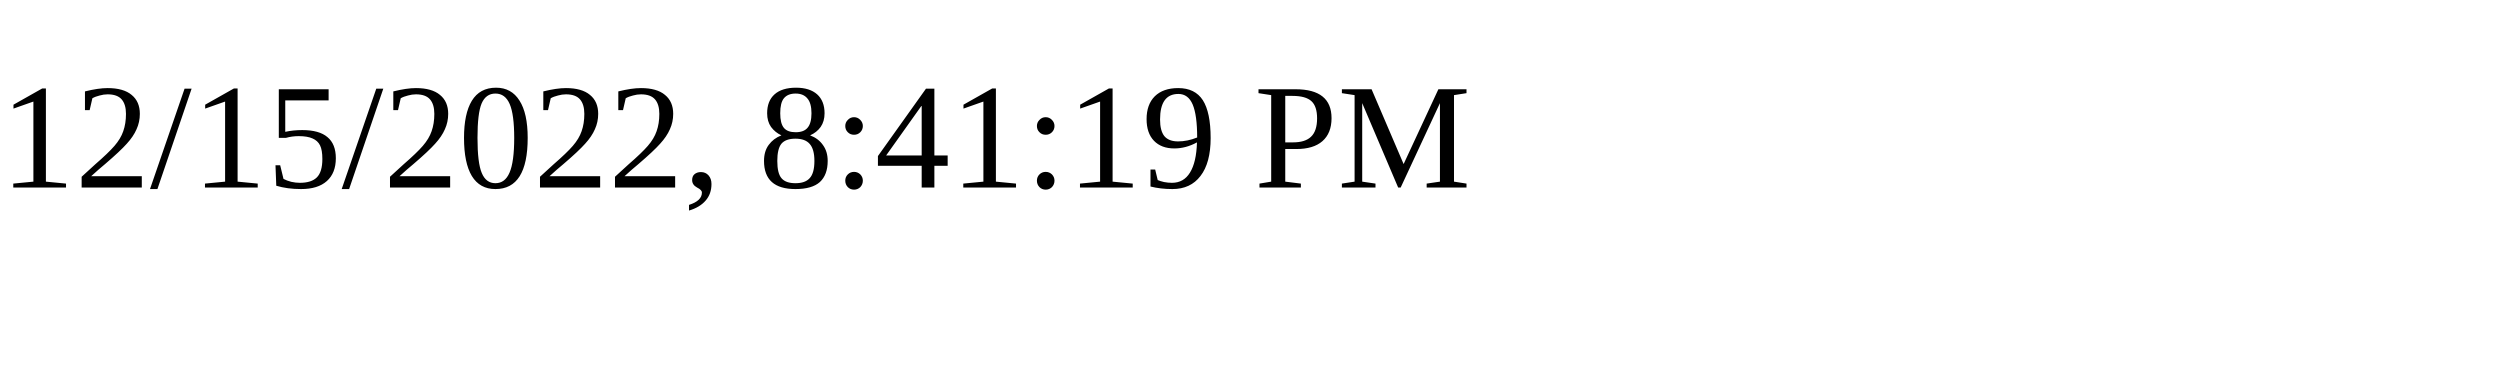
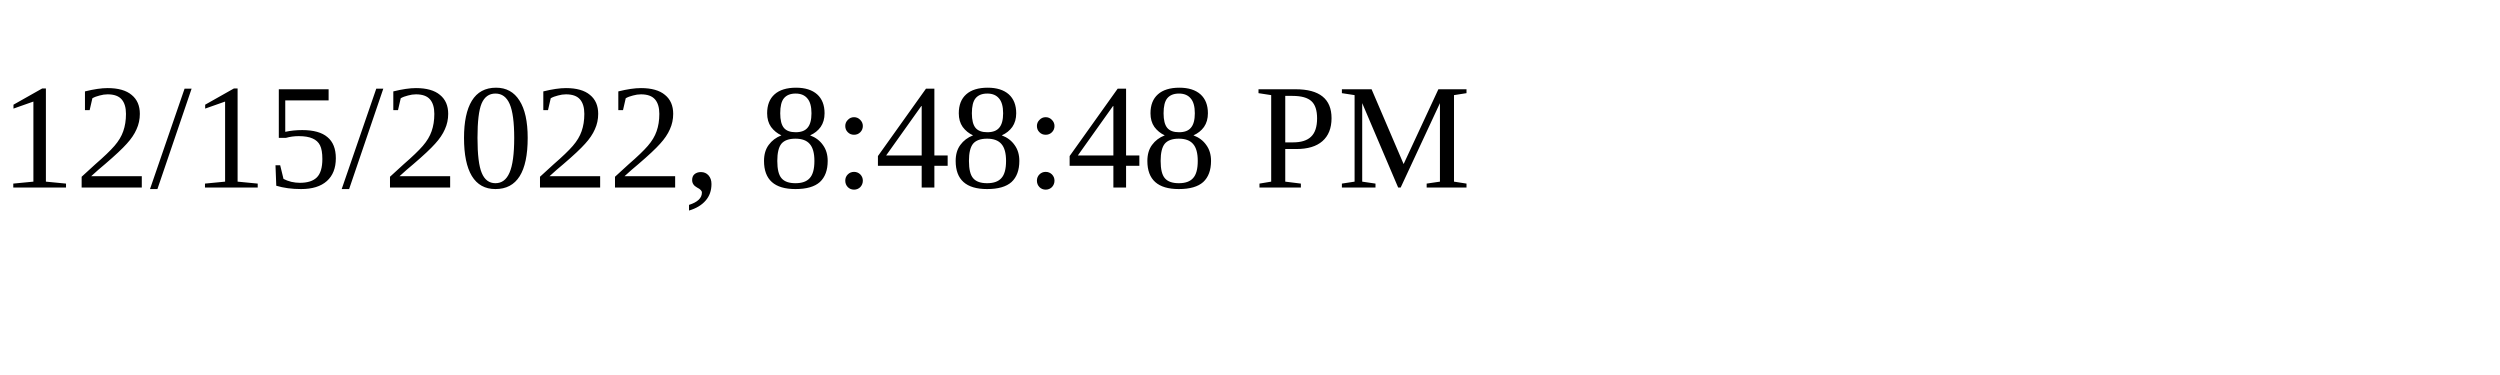
<svg xmlns="http://www.w3.org/2000/svg" height="30" width="200">
-   <text x="0" y="15">12/15/2022, 8:41:19 PM</text>
+   <text x="0" y="15">12/15/2022, 8:48:48 PM</text>
</svg>
